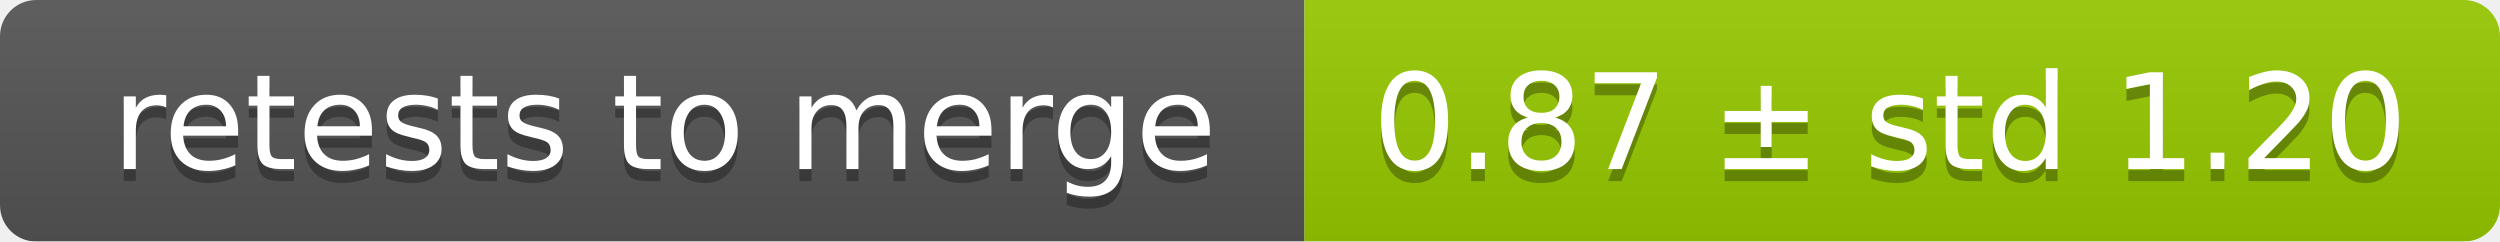
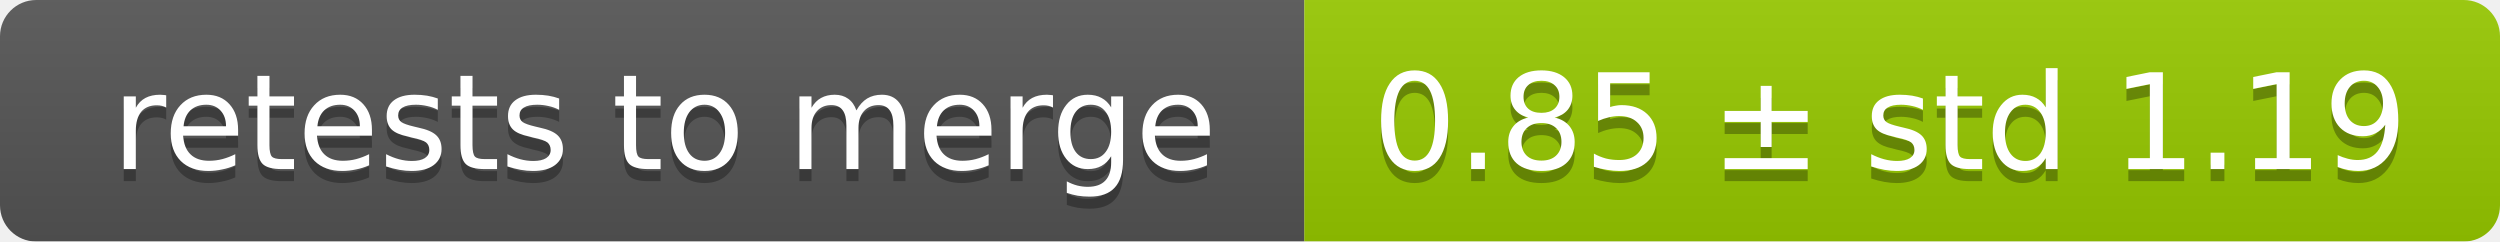
<svg xmlns="http://www.w3.org/2000/svg" width="207" height="20">
  <linearGradient id="smooth" x2="0" y2="100%">
    <stop offset="0" stop-color="#bbb" stop-opacity=".1" />
    <stop offset="1" stop-opacity=".1" />
  </linearGradient>
  <mask id="round">
    <rect width="207" height="20" rx="3" fill="#fff" />
  </mask>
  <g mask="url(#round)">
    <rect width="108" height="20" fill="#555" />
    <rect x="108" width="99" height="20" fill="#97ca00" />
    <rect width="207" height="20" fill="url(#smooth)" />
  </g>
  <g fill="#fff" text-anchor="middle" font-family="DejaVu Sans,Verdana,Geneva,sans-serif" font-size="11">
    <text x="55" y="15" fill="#010101" fill-opacity=".3">retests to merge</text>
    <text x="55" y="14">retests to merge</text>
-     <text x="156.5" y="15" fill="#010101" fill-opacity=".3">0.87 ± std 1.20</text>
-     <text x="156.5" y="14">0.87 ± std 1.20</text>
+     <text x="156.5" y="15" fill="#010101" fill-opacity=".3">0.85 ± std 1.19</text>
+     <text x="156.5" y="14">0.85 ± std 1.19</text>
  </g>
</svg>
